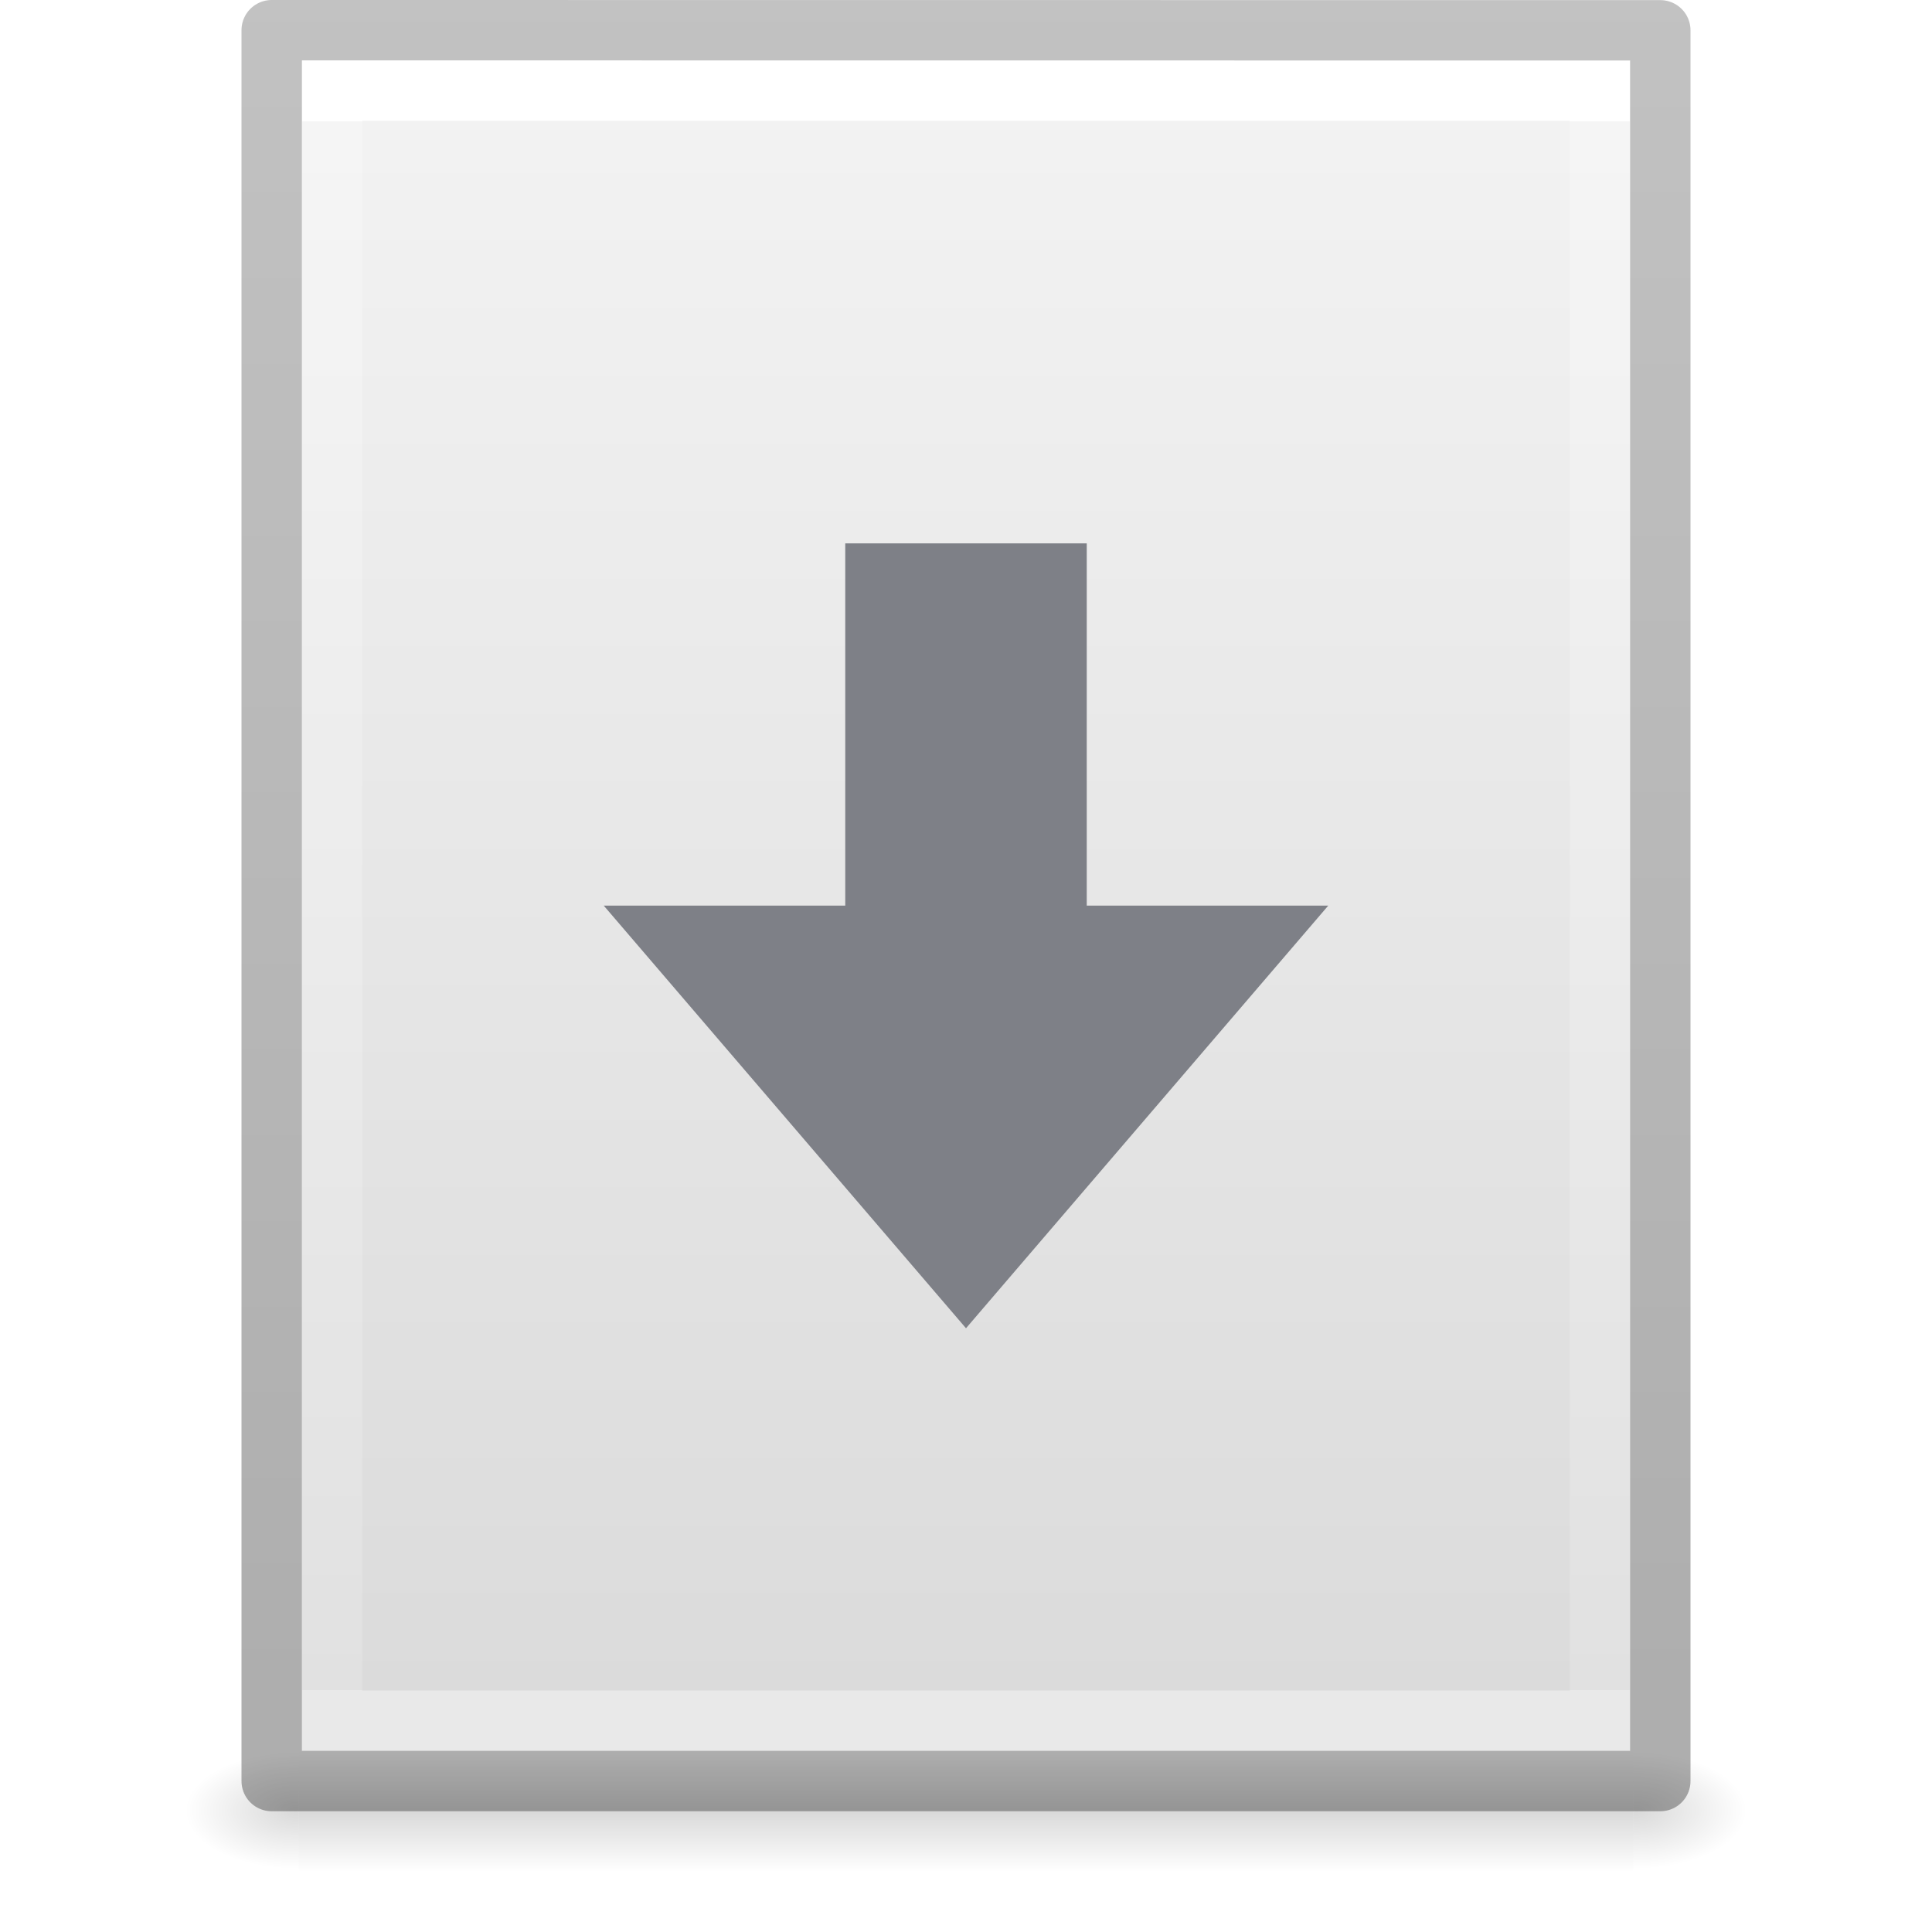
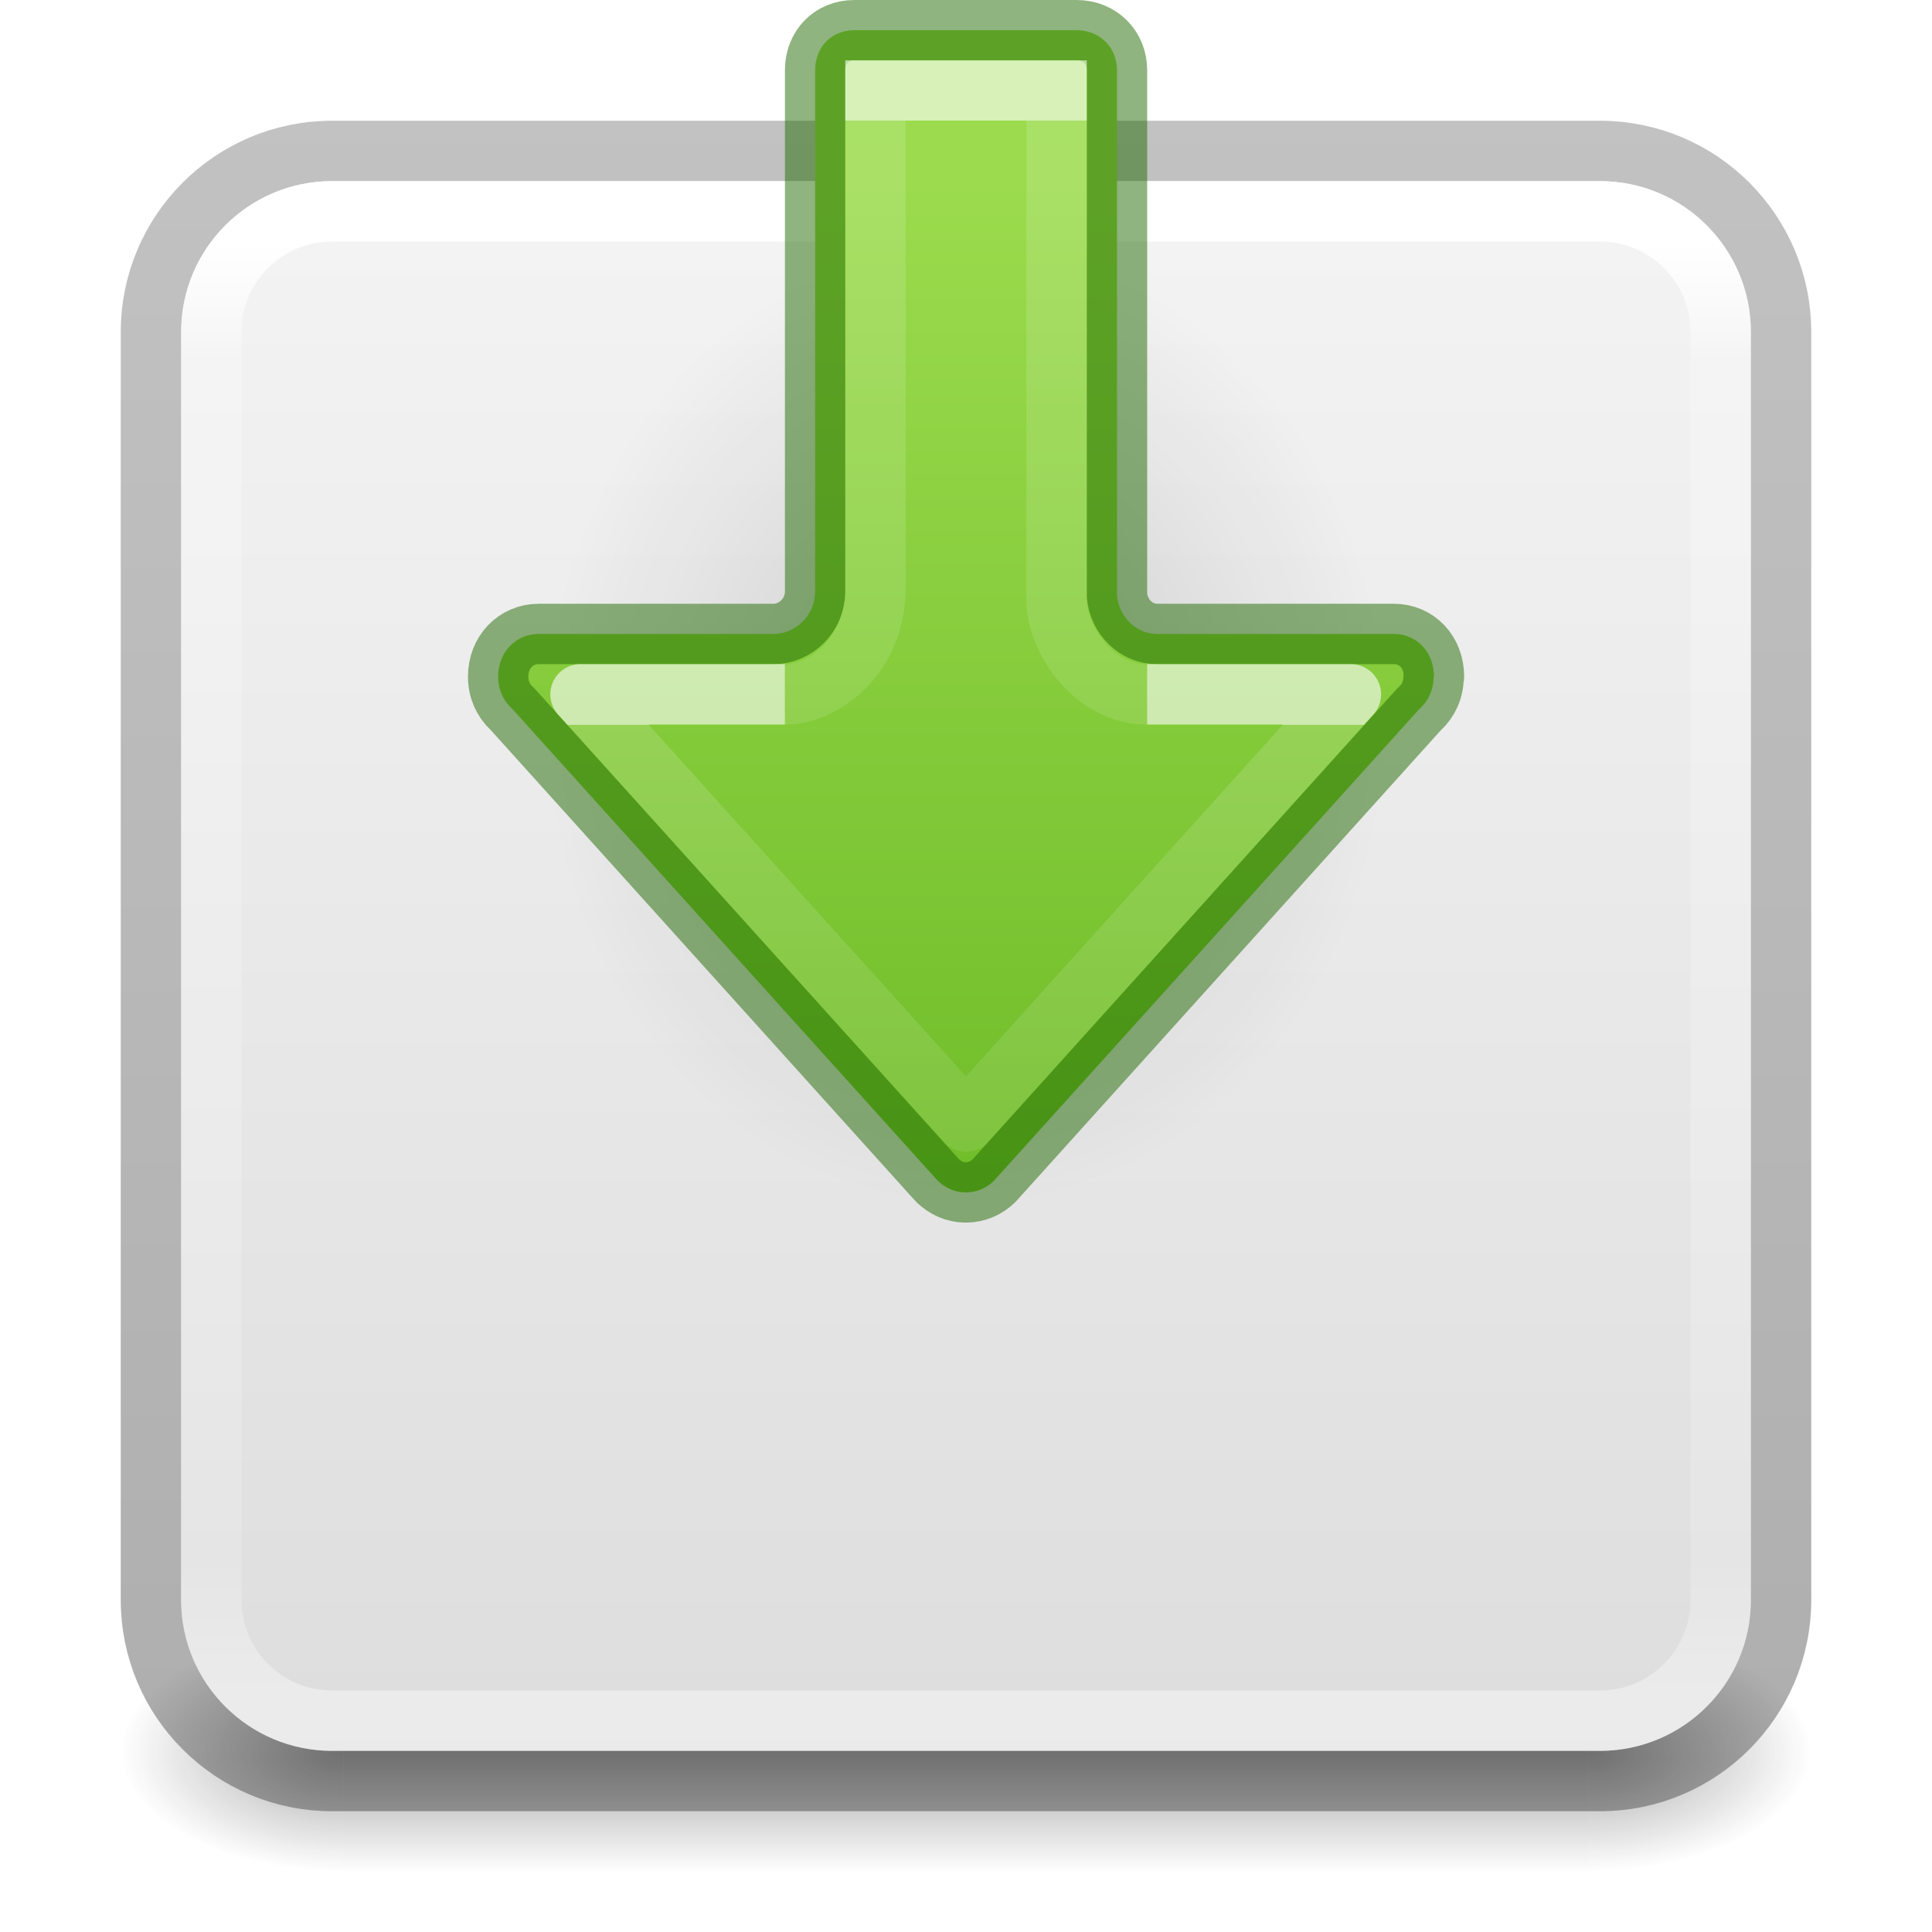
<svg xmlns="http://www.w3.org/2000/svg" xmlns:xlink="http://www.w3.org/1999/xlink" height="32" width="32">
-   <linearGradient id="a">
+   <radialGradient id="a" cx="4.993" cy="43.5" gradientTransform="matrix(2.003784 0 0 1.4 27.98813 -17.4)" gradientUnits="userSpaceOnUse" r="2.5" xlink:href="#b" />
+   <linearGradient id="b">
+     <stop offset="0" stop-color="#181818" />
+     <stop offset="1" stop-color="#181818" stop-opacity="0" />
+   </linearGradient>
+   <radialGradient id="c" cx="4.993" cy="43.5" gradientTransform="matrix(2.003784 0 0 1.4 -20.01187 -104.4)" gradientUnits="userSpaceOnUse" r="2.5" xlink:href="#b" />
+   <linearGradient id="d" gradientUnits="userSpaceOnUse" x1="25.058" x2="25.058" y1="47.028" y2="39.999">
+     <stop offset="0" stop-color="#181818" stop-opacity="0" />
+     <stop offset=".5" stop-color="#181818" />
+     <stop offset="1" stop-color="#181818" stop-opacity="0" />
+   </linearGradient>
+   <linearGradient id="e" gradientTransform="matrix(.6756757 0 0 .6756757 -.216213 -.216209)" gradientUnits="userSpaceOnUse" x1="24" x2="24" y1="6.24" y2="41.76">
+     <stop offset="0" stop-color="#fff" />
+     <stop offset=".081" stop-color="#fff" stop-opacity=".235" />
+     <stop offset=".908" stop-color="#fff" stop-opacity=".157" />
+     <stop offset="1" stop-color="#fff" stop-opacity=".392" />
+   </linearGradient>
+   <linearGradient id="f" gradientTransform="matrix(.6646601 0 0 .6392712 -33.1873 -.08704)" gradientUnits="userSpaceOnUse" x1="74.839" x2="74.839" y1="4.536" y2="49.779">
+     <stop offset="0" stop-color="#f4f4f4" />
+     <stop offset="1" stop-color="#dbdbdb" />
+   </linearGradient>
+   <linearGradient id="g" gradientTransform="matrix(.8074969 0 0 .8947171 -45.63511 -9.241927)" gradientUnits="userSpaceOnUse" x1="72.893" x2="72.893" y1="43.74" y2="12.524">
+     <stop offset="0" stop-opacity=".318" />
+     <stop offset="1" stop-opacity=".24" />
+   </linearGradient>
+   <radialGradient id="h" cx="24.837" cy="36.421" gradientTransform="matrix(-.5299545 0 0 -.3530774 22.51255 21.83568)" gradientUnits="userSpaceOnUse" r="15.645">
    <stop offset="0" />
    <stop offset="1" stop-opacity="0" />
+   </radialGradient>
+   <linearGradient id="i" gradientTransform="matrix(0 1.333717 -1.335891 0 30.69868 -5.002351)" gradientUnits="userSpaceOnUse" x1="6" x2="20.867" y1="10.381" y2="10.381">
+     <stop offset="0" stop-color="#9bdb4d" />
+     <stop offset="1" stop-color="#68b723" />
  </linearGradient>
-   <linearGradient id="b" gradientTransform="matrix(.5675676 0 0 .7297297 2.378382 -2.513506)" gradientUnits="userSpaceOnUse" x1="24" x2="24" y1="6.185" y2="41.815">
+   <linearGradient id="j" gradientTransform="matrix(0 -1.004639 1 0 -37.96076 39.04034)" gradientUnits="userSpaceOnUse" x1="26.915" x2="19.873" y1="56.758" y2="56.758">
    <stop offset="0" stop-color="#fff" />
    <stop offset="0" stop-color="#fff" stop-opacity=".235" />
    <stop offset="1" stop-color="#fff" stop-opacity=".157" />
    <stop offset="1" stop-color="#fff" stop-opacity=".392" />
  </linearGradient>
-   <linearGradient id="c" gradientTransform="matrix(.62857 0 0 .6083939 .91432 -.534791)" gradientUnits="userSpaceOnUse" x1="25.132" x2="25.132" y1=".985" y2="47.013">
-     <stop offset="0" stop-color="#f4f4f4" />
-     <stop offset="1" stop-color="#dbdbdb" />
+   <linearGradient id="k" gradientTransform="matrix(0 -1.004639 1 0 -59.96076 40.04034)" gradientUnits="userSpaceOnUse" x1="37.864" x2="21.624" y1="75.965" y2="75.965">
+     <stop offset="0" stop-color="#fff" />
+     <stop offset="0" stop-color="#fff" stop-opacity=".235" />
+     <stop offset="1" stop-color="#fff" stop-opacity=".157" />
+     <stop offset="1" stop-color="#fff" stop-opacity=".392" />
  </linearGradient>
-   <radialGradient id="d" cx="605.714" cy="486.648" gradientTransform="matrix(.01566318 0 0 .00823529 17.61043 25.98056)" gradientUnits="userSpaceOnUse" r="117.143" xlink:href="#a" />
-   <radialGradient id="e" cx="605.714" cy="486.648" gradientTransform="matrix(-.01566318 0 0 .00823529 14.38957 25.98056)" gradientUnits="userSpaceOnUse" r="117.143" xlink:href="#a" />
-   <linearGradient id="f" gradientTransform="matrix(.04576928 0 0 .00823529 -.542324 25.98055)" gradientUnits="userSpaceOnUse" x1="302.857" x2="302.857" y1="366.648" y2="609.505">
-     <stop offset="0" stop-opacity="0" />
-     <stop offset=".5" />
-     <stop offset="1" stop-opacity="0" />
-   </linearGradient>
-   <linearGradient id="g" gradientTransform="matrix(.5306414 0 0 .5897005 39.26961 -1.791918)" gradientUnits="userSpaceOnUse" x1="-51.786" x2="-51.786" y1="50.786" y2="2.906">
-     <stop offset="0" stop-opacity=".318" />
-     <stop offset="1" stop-opacity=".24" />
-   </linearGradient>
-   <path d="m4.95 29h22.1v2h-22.1z" fill="url(#f)" opacity=".15" />
-   <path d="m4.95 29v2c-.807.004-1.95-.448-1.95-1s.9-1 1.95-1z" fill="url(#e)" opacity=".15" />
-   <path d="m27.05 29v2c.807.004 1.95-.448 1.95-1s-.9-1-1.95-1z" fill="url(#d)" opacity=".15" />
-   <path d="m5 1c5.041 0 22.0.002 22.0.002l0 27.998s-14.667 0-22 0c0-9.333 0-18.667 0-28z" fill="url(#c)" />
-   <path d="m26.5 28.5h-21v-27h21z" fill="none" stroke="url(#b)" stroke-linecap="round" />
-   <path d="m4.5.5c5.27 0 23.0.002 23.0.002l0 28.998s-15.333 0-23 0c0-9.667 0-19.333 0-29z" fill="none" stroke="url(#g)" stroke-linejoin="round" stroke-width="1" />
-   <path d="m22 15-6 7-6-7h4v-6h4v6z" fill="#7e8087" />
+   <g opacity=".4" transform="matrix(.7368421 0 0 .5714285 -1.684211 4.142858)">
+     <path d="m38 40h5v7h-5z" fill="url(#a)" />
+     <path d="m-10-47h5v7h-5z" fill="url(#c)" transform="scale(-1)" />
+     <path d="m10 40h28v7h-28z" fill="url(#d)" />
+   </g>
+   <rect fill="url(#f)" height="26" rx="2.5" width="26" x="3" y="3" />
+   <rect fill="none" height="27" rx="3" stroke="url(#g)" stroke-linejoin="round" stroke-width="1" width="27" x="2.5" y="2.5" />
+   <rect fill="none" height="25" rx="2" stroke="url(#e)" stroke-linecap="round" stroke-linejoin="round" stroke-width="1" width="25" x="3.5" y="3.5" />
+   <path d="m1.059 8.976a8.291 5.524 0 1 1 16.582 0 8.291 5.524 0 0 1 -16.582 0z" fill="url(#h)" fill-rule="evenodd" opacity=".141" transform="matrix(.844289 0 0 1.448277 8.105898 -1.000018)" />
+   <path d="m23.75 11.207h-.005c0 .217-.086.397-.224.526-.01.009-.019.019-.029.029l-7.029 7.795c-.122.121-.286.193-.467.193-.18 0-.335-.072-.464-.193l-7.028-7.795c-.009-.009-.019-.02-.029-.029-.138-.13-.224-.31-.224-.526 0-.402.288-.707.676-.707h3.89c.362 0.0.684-.314.684-.702v-8.635c0-.381.268-.663.65-.663h3.681c.382 0 .669.282.669.663v8.7c.033.357.321.638.661.637h3.921c.388 0 .668.304.668.707z" fill="url(#i)" stroke="#206b00" stroke-linecap="round" stroke-linejoin="round" stroke-opacity=".5" />
+   <g fill="none">
+     <path d="m13 11.5-3.385-0 6.385 7.075 6.375-7.075h-3.375" opacity=".6" stroke="url(#j)" stroke-linejoin="round" />
+     <path d="m19 11.501c-.876 0-1.5-.909-1.5-1.562v-8.439h-3v8.232c0 1.149-.87 1.769-1.5 1.769" opacity=".6" stroke="url(#k)" />
+   </g>
</svg>
